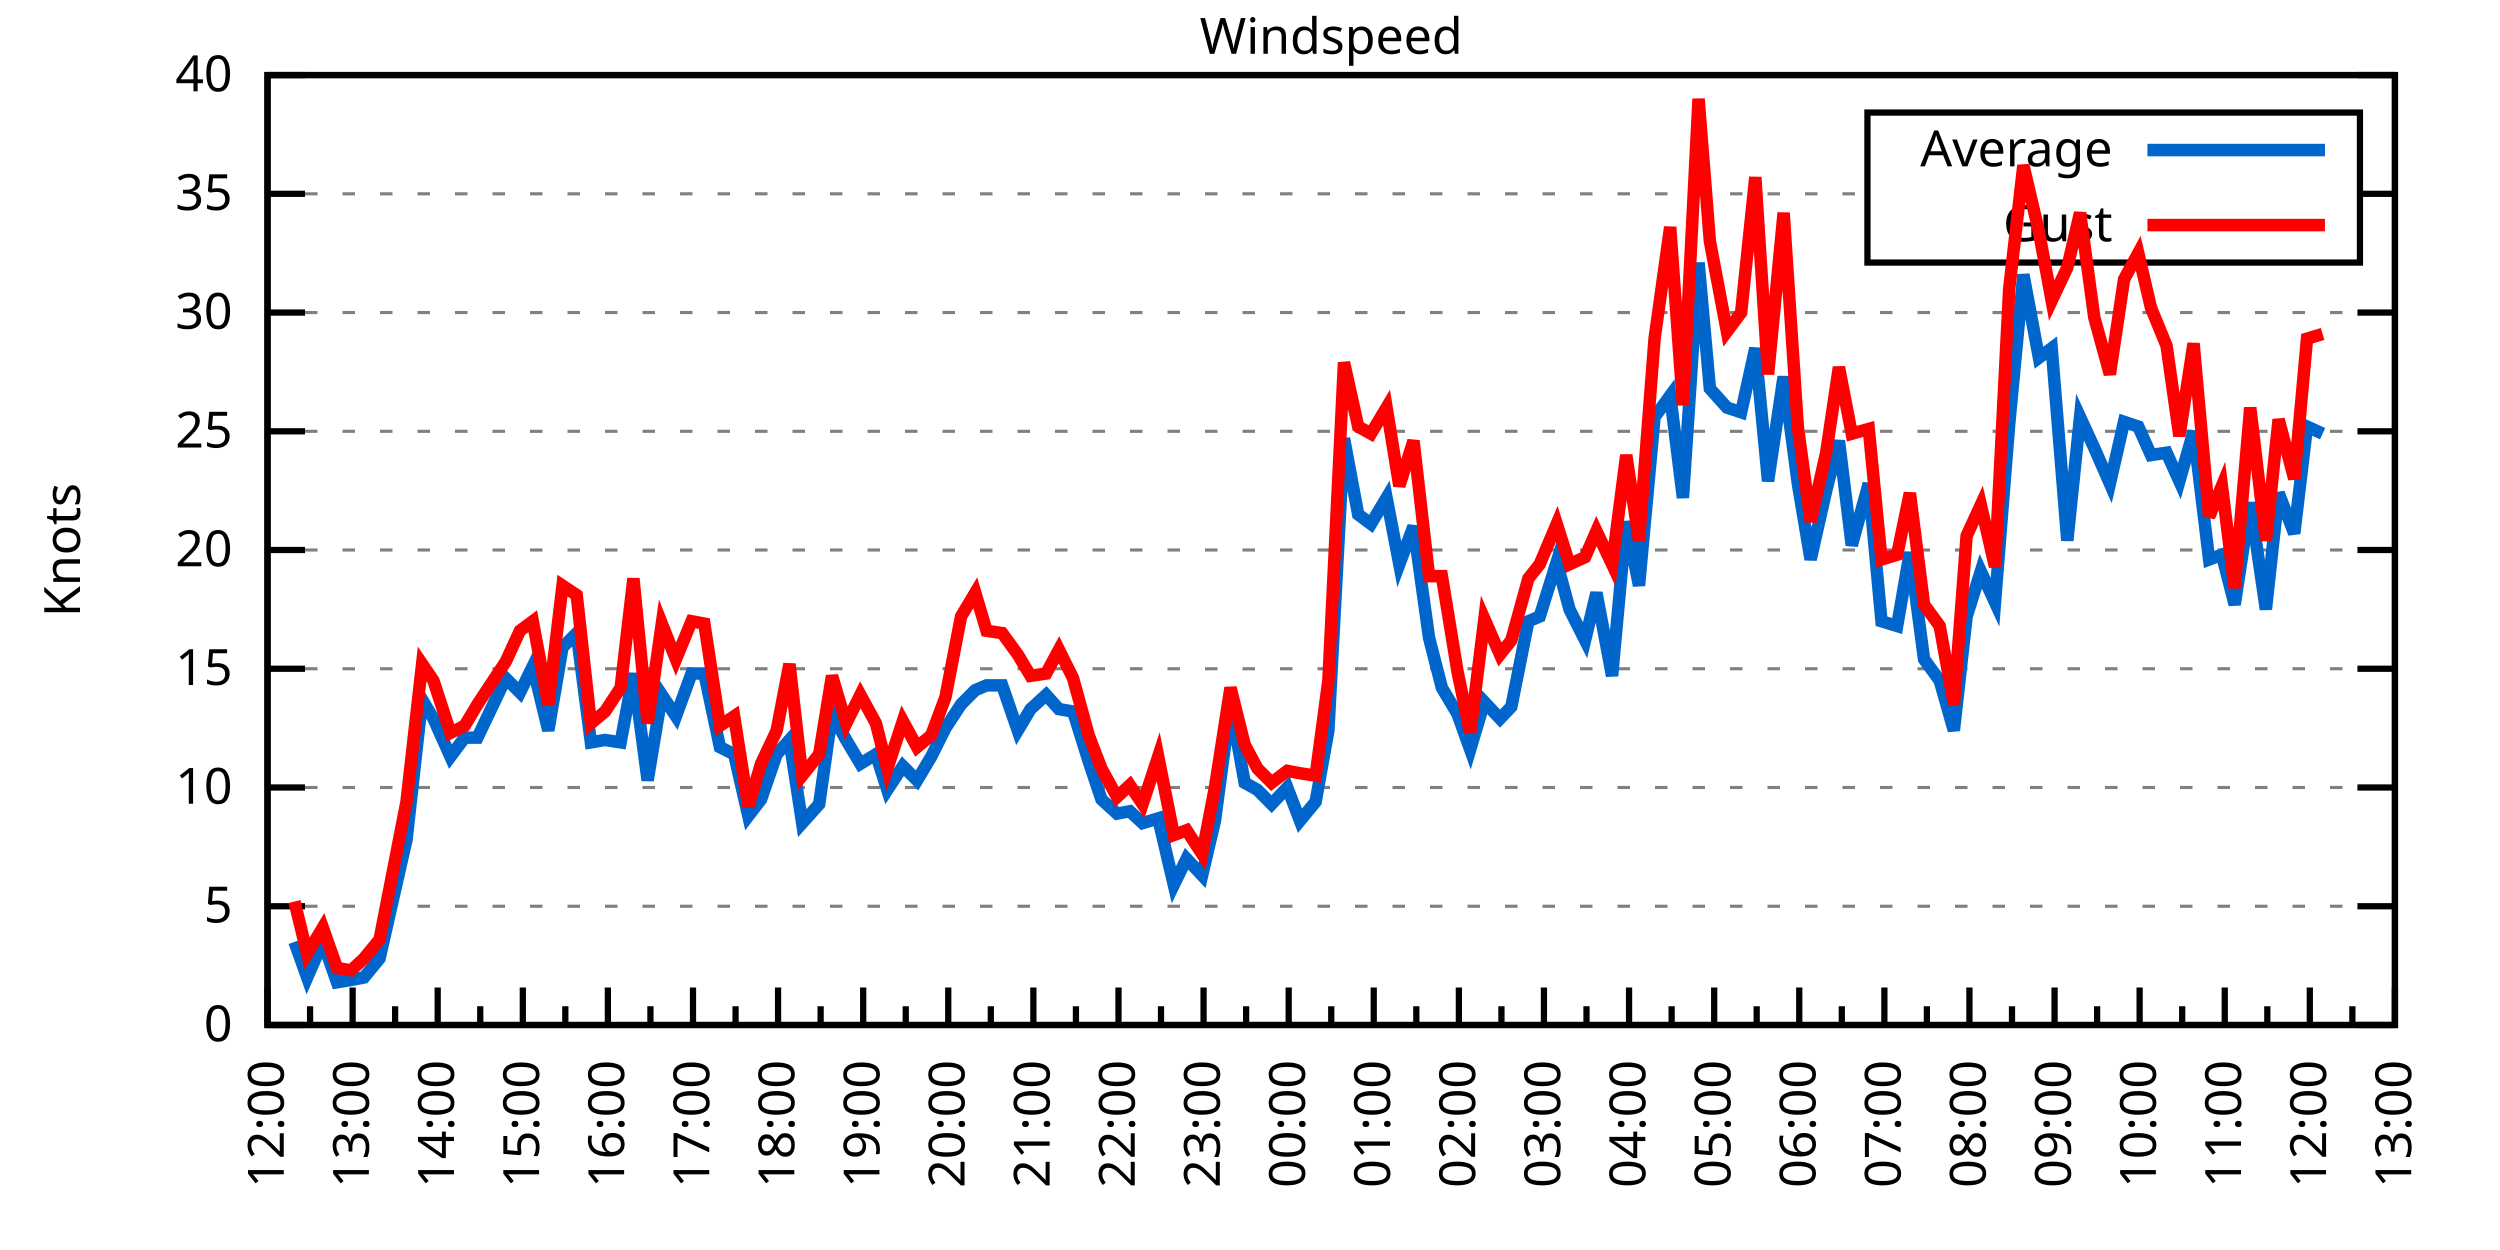
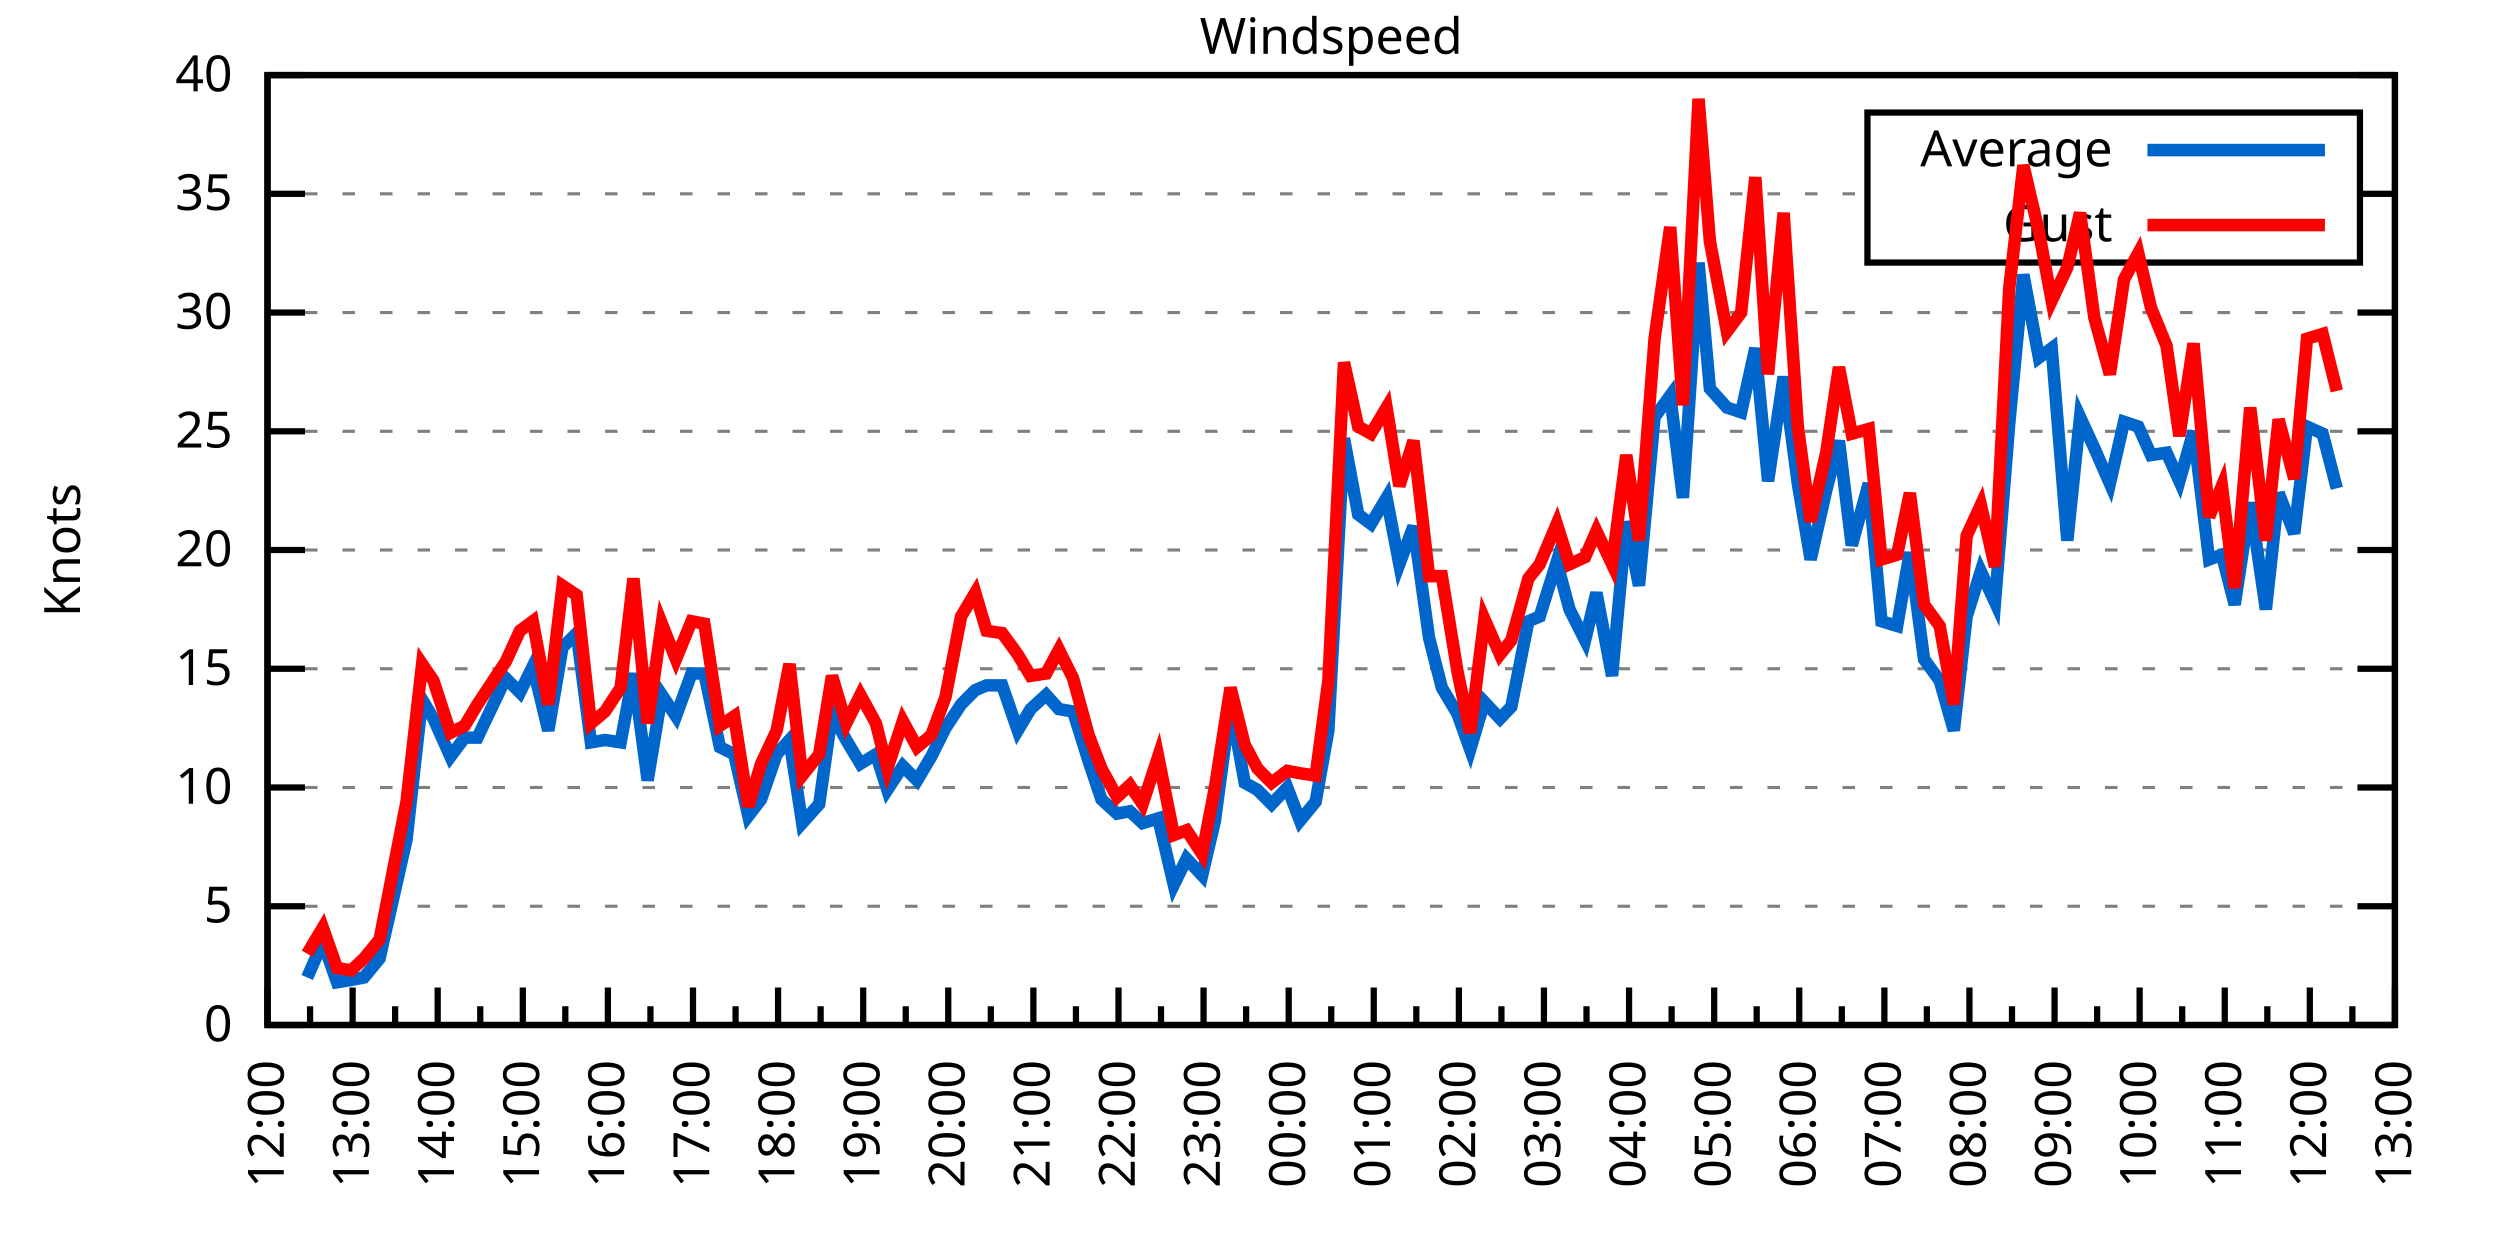
<svg xmlns="http://www.w3.org/2000/svg" xmlns:xlink="http://www.w3.org/1999/xlink" width="400" height="200" viewBox="0 0 400 200">
  <g id="gnuplot_canvas">
    <rect x="0" y="0" width="400" height="200" fill="none" />
    <defs>
      <circle id="gpDot" r="0.5" stroke-width="0.5" stroke="currentColor" />
      <path id="gpPt0" stroke-width="0.333" stroke="currentColor" d="M-1,0 h2 M0,-1 v2" />
      <path id="gpPt1" stroke-width="0.333" stroke="currentColor" d="M-1,-1 L1,1 M1,-1 L-1,1" />
      <path id="gpPt2" stroke-width="0.333" stroke="currentColor" d="M-1,0 L1,0 M0,-1 L0,1 M-1,-1 L1,1 M-1,1 L1,-1" />
      <rect id="gpPt3" stroke-width="0.333" stroke="currentColor" x="-1" y="-1" width="2" height="2" />
      <rect id="gpPt4" stroke-width="0.333" stroke="currentColor" fill="currentColor" x="-1" y="-1" width="2" height="2" />
      <circle id="gpPt5" stroke-width="0.333" stroke="currentColor" cx="0" cy="0" r="1" />
      <use xlink:href="#gpPt5" id="gpPt6" fill="currentColor" stroke="none" />
      <path id="gpPt7" stroke-width="0.333" stroke="currentColor" d="M0,-1.33 L-1.33,0.67 L1.33,0.67 z" />
      <use xlink:href="#gpPt7" id="gpPt8" fill="currentColor" stroke="none" />
      <use xlink:href="#gpPt7" id="gpPt9" stroke="currentColor" transform="rotate(180)" />
      <use xlink:href="#gpPt9" id="gpPt10" fill="currentColor" stroke="none" />
      <use xlink:href="#gpPt3" id="gpPt11" stroke="currentColor" transform="rotate(45)" />
      <use xlink:href="#gpPt11" id="gpPt12" fill="currentColor" stroke="none" />
      <path id="gpPt13" stroke-width="0.333" stroke="currentColor" d="M0,1.330 L1.265,0.411 L0.782,-1.067 L-0.782,-1.076 L-1.265,0.411 z" />
      <use xlink:href="#gpPt13" id="gpPt14" fill="currentColor" stroke="none" />
      <filter id="textbox" filterUnits="objectBoundingBox" x="0" y="0" height="1" width="1">
        <feFlood flood-color="white" flood-opacity="1" result="bgnd" />
        <feComposite in="SourceGraphic" in2="bgnd" operator="atop" />
      </filter>
      <filter id="greybox" filterUnits="objectBoundingBox" x="0" y="0" height="1" width="1">
        <feFlood flood-color="lightgrey" flood-opacity="1" result="grey" />
        <feComposite in="SourceGraphic" in2="grey" operator="atop" />
      </filter>
    </defs>
    <g fill="none" color="white" stroke="currentColor" stroke-width="1.00" stroke-linecap="butt" stroke-linejoin="miter">
</g>
    <g fill="none" color="black" stroke="currentColor" stroke-width="1.00" stroke-linecap="butt" stroke-linejoin="miter">
      <g stroke="none" shape-rendering="crispEdges">
        <polygon fill="rgb(255, 255, 255)" points="42.80,164.00 383.18,164.00 383.18,12.02 42.80,12.02 " />
      </g>
    </g>
    <g fill="none" color="black" stroke="currentColor" stroke-width="1.00" stroke-linecap="butt" stroke-linejoin="miter">
</g>
    <g fill="none" color="black" stroke="black" stroke-width="0.50" stroke-linecap="butt" stroke-linejoin="miter">
</g>
    <g fill="none" color="gray" stroke="currentColor" stroke-width="0.50" stroke-linecap="butt" stroke-linejoin="miter">
      <path stroke="gray" stroke-dasharray="2,4" class="gridline" d="M42.80,164.00 L383.19,164.00  " />
    </g>
    <g fill="none" color="gray" stroke="gray" stroke-width="1.00" stroke-linecap="butt" stroke-linejoin="miter">
</g>
    <g fill="none" color="black" stroke="currentColor" stroke-width="1.00" stroke-linecap="butt" stroke-linejoin="miter">
      <path stroke="black" d="M42.80,164.00 L48.80,164.00 M383.19,164.00 L377.19,164.00  " />
      <g transform="translate(37.20,166.60)" stroke="none" fill="black" font-family="Sans" font-size="8.00" text-anchor="end">
        <text>
          <tspan font-family="Sans"> 0</tspan>
        </text>
      </g>
    </g>
    <g fill="none" color="black" stroke="currentColor" stroke-width="1.00" stroke-linecap="butt" stroke-linejoin="miter">
</g>
    <g fill="none" color="black" stroke="black" stroke-width="0.50" stroke-linecap="butt" stroke-linejoin="miter">
</g>
    <g fill="none" color="gray" stroke="currentColor" stroke-width="0.50" stroke-linecap="butt" stroke-linejoin="miter">
      <path stroke="gray" stroke-dasharray="2,4" class="gridline" d="M42.80,145.00 L383.19,145.00  " />
    </g>
    <g fill="none" color="gray" stroke="gray" stroke-width="1.00" stroke-linecap="butt" stroke-linejoin="miter">
</g>
    <g fill="none" color="black" stroke="currentColor" stroke-width="1.00" stroke-linecap="butt" stroke-linejoin="miter">
      <path stroke="black" d="M42.80,145.00 L48.80,145.00 M383.19,145.00 L377.19,145.00  " />
      <g transform="translate(37.20,147.60)" stroke="none" fill="black" font-family="Sans" font-size="8.00" text-anchor="end">
        <text>
          <tspan font-family="Sans"> 5</tspan>
        </text>
      </g>
    </g>
    <g fill="none" color="black" stroke="currentColor" stroke-width="1.00" stroke-linecap="butt" stroke-linejoin="miter">
</g>
    <g fill="none" color="black" stroke="black" stroke-width="0.50" stroke-linecap="butt" stroke-linejoin="miter">
</g>
    <g fill="none" color="gray" stroke="currentColor" stroke-width="0.50" stroke-linecap="butt" stroke-linejoin="miter">
      <path stroke="gray" stroke-dasharray="2,4" class="gridline" d="M42.80,126.00 L383.19,126.00  " />
    </g>
    <g fill="none" color="gray" stroke="gray" stroke-width="1.00" stroke-linecap="butt" stroke-linejoin="miter">
</g>
    <g fill="none" color="black" stroke="currentColor" stroke-width="1.00" stroke-linecap="butt" stroke-linejoin="miter">
      <path stroke="black" d="M42.80,126.00 L48.80,126.00 M383.19,126.00 L377.19,126.00  " />
      <g transform="translate(37.20,128.60)" stroke="none" fill="black" font-family="Sans" font-size="8.00" text-anchor="end">
        <text>
          <tspan font-family="Sans"> 10</tspan>
        </text>
      </g>
    </g>
    <g fill="none" color="black" stroke="currentColor" stroke-width="1.00" stroke-linecap="butt" stroke-linejoin="miter">
</g>
    <g fill="none" color="black" stroke="black" stroke-width="0.50" stroke-linecap="butt" stroke-linejoin="miter">
</g>
    <g fill="none" color="gray" stroke="currentColor" stroke-width="0.50" stroke-linecap="butt" stroke-linejoin="miter">
      <path stroke="gray" stroke-dasharray="2,4" class="gridline" d="M42.80,107.00 L383.19,107.00  " />
    </g>
    <g fill="none" color="gray" stroke="gray" stroke-width="1.00" stroke-linecap="butt" stroke-linejoin="miter">
</g>
    <g fill="none" color="black" stroke="currentColor" stroke-width="1.00" stroke-linecap="butt" stroke-linejoin="miter">
      <path stroke="black" d="M42.80,107.00 L48.80,107.00 M383.19,107.00 L377.19,107.00  " />
      <g transform="translate(37.20,109.60)" stroke="none" fill="black" font-family="Sans" font-size="8.00" text-anchor="end">
        <text>
          <tspan font-family="Sans"> 15</tspan>
        </text>
      </g>
    </g>
    <g fill="none" color="black" stroke="currentColor" stroke-width="1.00" stroke-linecap="butt" stroke-linejoin="miter">
</g>
    <g fill="none" color="black" stroke="black" stroke-width="0.50" stroke-linecap="butt" stroke-linejoin="miter">
</g>
    <g fill="none" color="gray" stroke="currentColor" stroke-width="0.50" stroke-linecap="butt" stroke-linejoin="miter">
      <path stroke="gray" stroke-dasharray="2,4" class="gridline" d="M42.80,88.00 L383.19,88.00  " />
    </g>
    <g fill="none" color="gray" stroke="gray" stroke-width="1.00" stroke-linecap="butt" stroke-linejoin="miter">
</g>
    <g fill="none" color="black" stroke="currentColor" stroke-width="1.00" stroke-linecap="butt" stroke-linejoin="miter">
      <path stroke="black" d="M42.80,88.00 L48.80,88.00 M383.19,88.00 L377.19,88.00  " />
      <g transform="translate(37.20,90.60)" stroke="none" fill="black" font-family="Sans" font-size="8.00" text-anchor="end">
        <text>
          <tspan font-family="Sans"> 20</tspan>
        </text>
      </g>
    </g>
    <g fill="none" color="black" stroke="currentColor" stroke-width="1.00" stroke-linecap="butt" stroke-linejoin="miter">
</g>
    <g fill="none" color="black" stroke="black" stroke-width="0.50" stroke-linecap="butt" stroke-linejoin="miter">
</g>
    <g fill="none" color="gray" stroke="currentColor" stroke-width="0.50" stroke-linecap="butt" stroke-linejoin="miter">
      <path stroke="gray" stroke-dasharray="2,4" class="gridline" d="M42.80,69.01 L383.19,69.01  " />
    </g>
    <g fill="none" color="gray" stroke="gray" stroke-width="1.00" stroke-linecap="butt" stroke-linejoin="miter">
</g>
    <g fill="none" color="black" stroke="currentColor" stroke-width="1.00" stroke-linecap="butt" stroke-linejoin="miter">
      <path stroke="black" d="M42.80,69.01 L48.80,69.01 M383.19,69.01 L377.19,69.01  " />
      <g transform="translate(37.20,71.61)" stroke="none" fill="black" font-family="Sans" font-size="8.00" text-anchor="end">
        <text>
          <tspan font-family="Sans"> 25</tspan>
        </text>
      </g>
    </g>
    <g fill="none" color="black" stroke="currentColor" stroke-width="1.00" stroke-linecap="butt" stroke-linejoin="miter">
</g>
    <g fill="none" color="black" stroke="black" stroke-width="0.50" stroke-linecap="butt" stroke-linejoin="miter">
</g>
    <g fill="none" color="gray" stroke="currentColor" stroke-width="0.50" stroke-linecap="butt" stroke-linejoin="miter">
      <path stroke="gray" stroke-dasharray="2,4" class="gridline" d="M42.80,50.01 L383.19,50.01  " />
    </g>
    <g fill="none" color="gray" stroke="gray" stroke-width="1.00" stroke-linecap="butt" stroke-linejoin="miter">
</g>
    <g fill="none" color="black" stroke="currentColor" stroke-width="1.00" stroke-linecap="butt" stroke-linejoin="miter">
      <path stroke="black" d="M42.80,50.01 L48.80,50.01 M383.19,50.01 L377.19,50.01  " />
      <g transform="translate(37.20,52.61)" stroke="none" fill="black" font-family="Sans" font-size="8.00" text-anchor="end">
        <text>
          <tspan font-family="Sans"> 30</tspan>
        </text>
      </g>
    </g>
    <g fill="none" color="black" stroke="currentColor" stroke-width="1.00" stroke-linecap="butt" stroke-linejoin="miter">
</g>
    <g fill="none" color="black" stroke="black" stroke-width="0.50" stroke-linecap="butt" stroke-linejoin="miter">
</g>
    <g fill="none" color="gray" stroke="currentColor" stroke-width="0.50" stroke-linecap="butt" stroke-linejoin="miter">
      <path stroke="gray" stroke-dasharray="2,4" class="gridline" d="M42.80,31.01 L298.79,31.01 M377.59,31.01 L383.19,31.01  " />
    </g>
    <g fill="none" color="gray" stroke="gray" stroke-width="1.00" stroke-linecap="butt" stroke-linejoin="miter">
</g>
    <g fill="none" color="black" stroke="currentColor" stroke-width="1.00" stroke-linecap="butt" stroke-linejoin="miter">
      <path stroke="black" d="M42.80,31.01 L48.80,31.01 M383.19,31.01 L377.19,31.01  " />
      <g transform="translate(37.20,33.61)" stroke="none" fill="black" font-family="Sans" font-size="8.00" text-anchor="end">
        <text>
          <tspan font-family="Sans"> 35</tspan>
        </text>
      </g>
    </g>
    <g fill="none" color="black" stroke="currentColor" stroke-width="1.00" stroke-linecap="butt" stroke-linejoin="miter">
</g>
    <g fill="none" color="black" stroke="black" stroke-width="0.50" stroke-linecap="butt" stroke-linejoin="miter">
</g>
    <g fill="none" color="gray" stroke="currentColor" stroke-width="0.50" stroke-linecap="butt" stroke-linejoin="miter">
      <path stroke="gray" stroke-dasharray="2,4" class="gridline" d="M42.80,12.01 L383.19,12.01  " />
    </g>
    <g fill="none" color="gray" stroke="gray" stroke-width="1.00" stroke-linecap="butt" stroke-linejoin="miter">
</g>
    <g fill="none" color="black" stroke="currentColor" stroke-width="1.00" stroke-linecap="butt" stroke-linejoin="miter">
      <path stroke="black" d="M42.80,12.01 L48.80,12.01 M383.19,12.01 L377.19,12.01  " />
      <g transform="translate(37.20,14.61)" stroke="none" fill="black" font-family="Sans" font-size="8.00" text-anchor="end">
        <text>
          <tspan font-family="Sans"> 40</tspan>
        </text>
      </g>
    </g>
    <g fill="none" color="black" stroke="currentColor" stroke-width="1.00" stroke-linecap="butt" stroke-linejoin="miter">
      <path stroke="black" d="M42.80,164.00 L42.80,158.00  " />
      <g transform="translate(45.40,169.60) rotate(270)" stroke="none" fill="black" font-family="Sans" font-size="8.00" text-anchor="end">
        <text>
          <tspan font-family="Sans">12:00</tspan>
        </text>
      </g>
    </g>
    <g fill="none" color="black" stroke="currentColor" stroke-width="1.00" stroke-linecap="butt" stroke-linejoin="miter">
      <path stroke="black" d="M49.61,164.00 L49.61,161.00 M56.42,164.00 L56.42,158.00  " />
      <g transform="translate(59.02,169.60) rotate(270)" stroke="none" fill="black" font-family="Sans" font-size="8.00" text-anchor="end">
        <text>
          <tspan font-family="Sans">13:00</tspan>
        </text>
      </g>
    </g>
    <g fill="none" color="black" stroke="currentColor" stroke-width="1.00" stroke-linecap="butt" stroke-linejoin="miter">
      <path stroke="black" d="M63.22,164.00 L63.22,161.00 M70.03,164.00 L70.03,158.00  " />
      <g transform="translate(72.63,169.60) rotate(270)" stroke="none" fill="black" font-family="Sans" font-size="8.00" text-anchor="end">
        <text>
          <tspan font-family="Sans">14:00</tspan>
        </text>
      </g>
    </g>
    <g fill="none" color="black" stroke="currentColor" stroke-width="1.00" stroke-linecap="butt" stroke-linejoin="miter">
      <path stroke="black" d="M76.84,164.00 L76.84,161.00 M83.65,164.00 L83.65,158.00  " />
      <g transform="translate(86.25,169.60) rotate(270)" stroke="none" fill="black" font-family="Sans" font-size="8.00" text-anchor="end">
        <text>
          <tspan font-family="Sans">15:00</tspan>
        </text>
      </g>
    </g>
    <g fill="none" color="black" stroke="currentColor" stroke-width="1.00" stroke-linecap="butt" stroke-linejoin="miter">
      <path stroke="black" d="M90.45,164.00 L90.45,161.00 M97.26,164.00 L97.26,158.00  " />
      <g transform="translate(99.86,169.60) rotate(270)" stroke="none" fill="black" font-family="Sans" font-size="8.00" text-anchor="end">
        <text>
          <tspan font-family="Sans">16:00</tspan>
        </text>
      </g>
    </g>
    <g fill="none" color="black" stroke="currentColor" stroke-width="1.00" stroke-linecap="butt" stroke-linejoin="miter">
      <path stroke="black" d="M104.07,164.00 L104.07,161.00 M110.88,164.00 L110.88,158.00  " />
      <g transform="translate(113.48,169.60) rotate(270)" stroke="none" fill="black" font-family="Sans" font-size="8.00" text-anchor="end">
        <text>
          <tspan font-family="Sans">17:00</tspan>
        </text>
      </g>
    </g>
    <g fill="none" color="black" stroke="currentColor" stroke-width="1.00" stroke-linecap="butt" stroke-linejoin="miter">
      <path stroke="black" d="M117.69,164.00 L117.69,161.00 M124.49,164.00 L124.49,158.00  " />
      <g transform="translate(127.09,169.60) rotate(270)" stroke="none" fill="black" font-family="Sans" font-size="8.00" text-anchor="end">
        <text>
          <tspan font-family="Sans">18:00</tspan>
        </text>
      </g>
    </g>
    <g fill="none" color="black" stroke="currentColor" stroke-width="1.00" stroke-linecap="butt" stroke-linejoin="miter">
      <path stroke="black" d="M131.30,164.00 L131.30,161.00 M138.11,164.00 L138.11,158.00  " />
      <g transform="translate(140.71,169.60) rotate(270)" stroke="none" fill="black" font-family="Sans" font-size="8.00" text-anchor="end">
        <text>
          <tspan font-family="Sans">19:00</tspan>
        </text>
      </g>
    </g>
    <g fill="none" color="black" stroke="currentColor" stroke-width="1.00" stroke-linecap="butt" stroke-linejoin="miter">
      <path stroke="black" d="M144.92,164.00 L144.92,161.00 M151.72,164.00 L151.72,158.00  " />
      <g transform="translate(154.32,169.60) rotate(270)" stroke="none" fill="black" font-family="Sans" font-size="8.00" text-anchor="end">
        <text>
          <tspan font-family="Sans">20:00</tspan>
        </text>
      </g>
    </g>
    <g fill="none" color="black" stroke="currentColor" stroke-width="1.00" stroke-linecap="butt" stroke-linejoin="miter">
      <path stroke="black" d="M158.53,164.00 L158.53,161.00 M165.34,164.00 L165.34,158.00  " />
      <g transform="translate(167.94,169.60) rotate(270)" stroke="none" fill="black" font-family="Sans" font-size="8.00" text-anchor="end">
        <text>
          <tspan font-family="Sans">21:00</tspan>
        </text>
      </g>
    </g>
    <g fill="none" color="black" stroke="currentColor" stroke-width="1.00" stroke-linecap="butt" stroke-linejoin="miter">
      <path stroke="black" d="M172.15,164.00 L172.15,161.00 M178.96,164.00 L178.96,158.00  " />
      <g transform="translate(181.56,169.60) rotate(270)" stroke="none" fill="black" font-family="Sans" font-size="8.00" text-anchor="end">
        <text>
          <tspan font-family="Sans">22:00</tspan>
        </text>
      </g>
    </g>
    <g fill="none" color="black" stroke="currentColor" stroke-width="1.00" stroke-linecap="butt" stroke-linejoin="miter">
      <path stroke="black" d="M185.76,164.00 L185.76,161.00 M192.57,164.00 L192.57,158.00  " />
      <g transform="translate(195.17,169.60) rotate(270)" stroke="none" fill="black" font-family="Sans" font-size="8.00" text-anchor="end">
        <text>
          <tspan font-family="Sans">23:00</tspan>
        </text>
      </g>
    </g>
    <g fill="none" color="black" stroke="currentColor" stroke-width="1.00" stroke-linecap="butt" stroke-linejoin="miter">
      <path stroke="black" d="M199.38,164.00 L199.38,161.00 M206.19,164.00 L206.19,158.00  " />
      <g transform="translate(208.79,169.60) rotate(270)" stroke="none" fill="black" font-family="Sans" font-size="8.00" text-anchor="end">
        <text>
          <tspan font-family="Sans">00:00</tspan>
        </text>
      </g>
    </g>
    <g fill="none" color="black" stroke="currentColor" stroke-width="1.00" stroke-linecap="butt" stroke-linejoin="miter">
      <path stroke="black" d="M213.00,164.00 L213.00,161.00 M219.80,164.00 L219.80,158.00  " />
      <g transform="translate(222.40,169.60) rotate(270)" stroke="none" fill="black" font-family="Sans" font-size="8.00" text-anchor="end">
        <text>
          <tspan font-family="Sans">01:00</tspan>
        </text>
      </g>
    </g>
    <g fill="none" color="black" stroke="currentColor" stroke-width="1.00" stroke-linecap="butt" stroke-linejoin="miter">
      <path stroke="black" d="M226.61,164.00 L226.61,161.00 M233.42,164.00 L233.42,158.00  " />
      <g transform="translate(236.02,169.60) rotate(270)" stroke="none" fill="black" font-family="Sans" font-size="8.00" text-anchor="end">
        <text>
          <tspan font-family="Sans">02:00</tspan>
        </text>
      </g>
    </g>
    <g fill="none" color="black" stroke="currentColor" stroke-width="1.00" stroke-linecap="butt" stroke-linejoin="miter">
      <path stroke="black" d="M240.23,164.00 L240.23,161.00 M247.03,164.00 L247.03,158.00  " />
      <g transform="translate(249.63,169.60) rotate(270)" stroke="none" fill="black" font-family="Sans" font-size="8.00" text-anchor="end">
        <text>
          <tspan font-family="Sans">03:00</tspan>
        </text>
      </g>
    </g>
    <g fill="none" color="black" stroke="currentColor" stroke-width="1.00" stroke-linecap="butt" stroke-linejoin="miter">
      <path stroke="black" d="M253.84,164.00 L253.84,161.00 M260.65,164.00 L260.65,158.00  " />
      <g transform="translate(263.25,169.60) rotate(270)" stroke="none" fill="black" font-family="Sans" font-size="8.00" text-anchor="end">
        <text>
          <tspan font-family="Sans">04:00</tspan>
        </text>
      </g>
    </g>
    <g fill="none" color="black" stroke="currentColor" stroke-width="1.00" stroke-linecap="butt" stroke-linejoin="miter">
      <path stroke="black" d="M267.46,164.00 L267.46,161.00 M274.27,164.00 L274.27,158.00  " />
      <g transform="translate(276.87,169.60) rotate(270)" stroke="none" fill="black" font-family="Sans" font-size="8.00" text-anchor="end">
        <text>
          <tspan font-family="Sans">05:00</tspan>
        </text>
      </g>
    </g>
    <g fill="none" color="black" stroke="currentColor" stroke-width="1.00" stroke-linecap="butt" stroke-linejoin="miter">
      <path stroke="black" d="M281.07,164.00 L281.07,161.00 M287.88,164.00 L287.88,158.00  " />
      <g transform="translate(290.48,169.60) rotate(270)" stroke="none" fill="black" font-family="Sans" font-size="8.00" text-anchor="end">
        <text>
          <tspan font-family="Sans">06:00</tspan>
        </text>
      </g>
    </g>
    <g fill="none" color="black" stroke="currentColor" stroke-width="1.00" stroke-linecap="butt" stroke-linejoin="miter">
      <path stroke="black" d="M294.69,164.00 L294.69,161.00 M301.50,164.00 L301.50,158.00  " />
      <g transform="translate(304.10,169.60) rotate(270)" stroke="none" fill="black" font-family="Sans" font-size="8.00" text-anchor="end">
        <text>
          <tspan font-family="Sans">07:00</tspan>
        </text>
      </g>
    </g>
    <g fill="none" color="black" stroke="currentColor" stroke-width="1.00" stroke-linecap="butt" stroke-linejoin="miter">
      <path stroke="black" d="M308.30,164.00 L308.30,161.00 M315.11,164.00 L315.11,158.00  " />
      <g transform="translate(317.71,169.60) rotate(270)" stroke="none" fill="black" font-family="Sans" font-size="8.00" text-anchor="end">
        <text>
          <tspan font-family="Sans">08:00</tspan>
        </text>
      </g>
    </g>
    <g fill="none" color="black" stroke="currentColor" stroke-width="1.00" stroke-linecap="butt" stroke-linejoin="miter">
      <path stroke="black" d="M321.92,164.00 L321.92,161.00 M328.73,164.00 L328.73,158.00  " />
      <g transform="translate(331.33,169.60) rotate(270)" stroke="none" fill="black" font-family="Sans" font-size="8.00" text-anchor="end">
        <text>
          <tspan font-family="Sans">09:00</tspan>
        </text>
      </g>
    </g>
    <g fill="none" color="black" stroke="currentColor" stroke-width="1.00" stroke-linecap="butt" stroke-linejoin="miter">
      <path stroke="black" d="M335.54,164.00 L335.54,161.00 M342.34,164.00 L342.34,158.00  " />
      <g transform="translate(344.94,169.60) rotate(270)" stroke="none" fill="black" font-family="Sans" font-size="8.00" text-anchor="end">
        <text>
          <tspan font-family="Sans">10:00</tspan>
        </text>
      </g>
    </g>
    <g fill="none" color="black" stroke="currentColor" stroke-width="1.00" stroke-linecap="butt" stroke-linejoin="miter">
      <path stroke="black" d="M349.15,164.00 L349.15,161.00 M355.96,164.00 L355.96,158.00  " />
      <g transform="translate(358.56,169.60) rotate(270)" stroke="none" fill="black" font-family="Sans" font-size="8.00" text-anchor="end">
        <text>
          <tspan font-family="Sans">11:00</tspan>
        </text>
      </g>
    </g>
    <g fill="none" color="black" stroke="currentColor" stroke-width="1.00" stroke-linecap="butt" stroke-linejoin="miter">
      <path stroke="black" d="M362.77,164.00 L362.77,161.00 M369.57,164.00 L369.57,158.00  " />
      <g transform="translate(372.17,169.60) rotate(270)" stroke="none" fill="black" font-family="Sans" font-size="8.00" text-anchor="end">
        <text>
          <tspan font-family="Sans">12:00</tspan>
        </text>
      </g>
    </g>
    <g fill="none" color="black" stroke="currentColor" stroke-width="1.00" stroke-linecap="butt" stroke-linejoin="miter">
      <path stroke="black" d="M376.38,164.00 L376.38,161.00 M383.19,164.00 L383.19,158.00  " />
      <g transform="translate(385.79,169.60) rotate(270)" stroke="none" fill="black" font-family="Sans" font-size="8.00" text-anchor="end">
        <text>
          <tspan font-family="Sans">13:00</tspan>
        </text>
      </g>
    </g>
    <g fill="none" color="black" stroke="currentColor" stroke-width="1.00" stroke-linecap="butt" stroke-linejoin="miter">
</g>
    <g fill="none" color="black" stroke="currentColor" stroke-width="1.00" stroke-linecap="butt" stroke-linejoin="miter">
      <path stroke="black" d="M42.80,12.01 L42.80,164.00 L383.19,164.00 L383.19,12.01 L42.80,12.01 Z  " />
    </g>
    <g fill="none" color="black" stroke="currentColor" stroke-width="1.00" stroke-linecap="butt" stroke-linejoin="miter">
      <g transform="translate(12.80,88.01) rotate(270)" stroke="none" fill="black" font-family="Sans" font-size="8.00" text-anchor="middle">
        <text>
          <tspan font-family="Sans">Knots</tspan>
        </text>
      </g>
    </g>
    <g fill="none" color="black" stroke="currentColor" stroke-width="1.00" stroke-linecap="butt" stroke-linejoin="miter">
</g>
    <g fill="none" color="black" stroke="currentColor" stroke-width="1.00" stroke-linecap="butt" stroke-linejoin="miter">
      <path stroke="black" d="M298.79,42.01 L298.79,18.01 L377.59,18.01 L377.59,42.01 L298.79,42.01 Z  " />
    </g>
    <g id="Windspeed_plot_1">
      <g fill="none" color="white" stroke="black" stroke-width="2.00" stroke-linecap="butt" stroke-linejoin="miter">
</g>
      <g fill="none" color="black" stroke="currentColor" stroke-width="2.00" stroke-linecap="butt" stroke-linejoin="miter">
        <g transform="translate(337.99,26.61)" stroke="none" fill="black" font-family="Sans" font-size="8.00" text-anchor="end">
          <text>
            <tspan font-family="Sans">Average</tspan>
          </text>
        </g>
      </g>
      <g fill="none" color="black" stroke="currentColor" stroke-width="2.00" stroke-linecap="butt" stroke-linejoin="miter">
-         <path stroke="rgb(  0, 102, 204)" d="M343.59,24.01 L371.99,24.01 M47.11,150.70 L49.15,156.40 L51.65,150.70 L53.92,157.16 L56.19,156.78 L58.23,156.40   L60.73,153.36 L65.04,134.36 L67.54,111.94 L69.35,114.98 L72.07,121.06 L74.34,118.02 L76.39,118.02 L80.92,108.52   L83.19,110.80 L85.24,106.62 L87.73,116.88 L90.00,103.58 L92.27,101.30 L94.54,118.78 L96.81,118.40 L99.30,118.78   L101.35,107.76 L103.62,124.86 L105.89,111.18 L108.15,114.60 L110.65,107.76 L112.69,107.76 L115.19,119.54 L117.46,120.68   L119.73,130.56 L121.77,127.90 L124.27,120.68 L126.31,118.40 L128.35,131.70 L131.07,128.66 L133.12,114.22 L135.39,118.40   L137.66,122.20 L140.15,120.68 L141.97,126.38 L144.46,122.58 L146.73,124.86 L149.00,121.06 L151.27,116.50 L153.77,112.70   L156.04,110.42 L157.85,109.66 L160.35,109.66 L162.84,116.88 L164.89,113.46 L167.38,111.18 L169.43,113.46 L171.69,113.84   L174.19,121.82 L176.23,127.90 L178.73,130.18 L180.77,129.80 L182.81,131.70 L185.31,130.94 L187.81,141.58 L189.85,137.40   L192.34,140.06 L194.39,131.32 L196.88,112.70 L199.15,125.24 L201.19,126.38 L203.46,128.66 L205.96,126.00 L208.00,131.32   L210.50,128.28 L212.54,116.88 L215.04,70.15 L217.31,82.31 L219.35,83.83 L221.85,79.65 L223.89,90.28 L226.16,84.21   L228.65,102.06 L230.70,110.04 L233.19,114.22 L235.23,119.92 L237.50,112.32 L240.00,114.98 L241.81,113.08 L244.54,99.40   L246.35,98.64 L249.08,89.90 L251.12,97.50 L253.61,102.44 L255.43,94.84 L257.93,108.14 L260.20,83.45 L262.24,93.70   L264.73,66.73 L267.23,63.31 L269.27,79.65 L271.77,42.03 L273.58,62.17 L276.31,65.21 L278.58,65.97 L280.85,55.71   L282.89,76.99 L285.38,60.27 L287.65,77.37 L289.70,89.52 L292.19,78.51 L294.23,70.53 L296.28,87.25 L299.00,77.37   L301.04,99.40 L303.54,100.16 L305.58,88.38 L307.85,105.48 L310.35,108.90 L312.62,116.88 L314.66,98.64 L316.93,91.42   L319.20,96.36 L321.47,67.87 L323.74,43.93 L326.23,57.23 L328.27,55.71 L330.77,86.49 L332.81,66.73 L335.08,71.67   L337.58,77.37 L339.85,67.49 L342.12,68.25 L344.16,72.81 L346.65,72.43 L348.70,76.99 L350.97,69.01 L353.46,89.52   L355.50,88.76 L357.55,96.74 L360.04,80.41 L362.54,97.50 L364.58,78.89 L367.08,85.35 L369.12,68.25 L371.62,69.39    " />
+         <path stroke="rgb(  0, 102, 204)" d="M343.59,24.01 L371.99,24.01 M49.15,156.40 L51.65,150.70 L53.92,157.16 L56.19,156.78 L58.23,156.40 L60.73,153.36   L65.04,134.36 L67.54,111.94 L69.35,114.98 L72.07,121.06 L74.34,118.02 L76.39,118.02 L80.92,108.52 L83.19,110.80   L85.24,106.62 L87.73,116.88 L90.00,103.58 L92.27,101.30 L94.54,118.78 L96.81,118.40 L99.30,118.78 L101.35,107.76   L103.62,124.86 L105.89,111.18 L108.15,114.60 L110.65,107.76 L112.69,107.76 L115.19,119.54 L117.46,120.68 L119.73,130.56   L121.77,127.90 L124.27,120.68 L126.31,118.40 L128.35,131.70 L131.07,128.66 L133.12,114.22 L135.39,118.40 L137.66,122.20   L140.15,120.68 L141.97,126.38 L144.46,122.58 L146.73,124.86 L149.00,121.06 L151.27,116.50 L153.77,112.70 L156.04,110.42   L157.85,109.66 L160.35,109.66 L162.84,116.88 L164.89,113.46 L167.38,111.18 L169.43,113.46 L171.69,113.84 L174.19,121.82   L176.23,127.90 L178.73,130.18 L180.77,129.80 L182.81,131.70 L185.31,130.94 L187.81,141.58 L189.85,137.40 L192.34,140.06   L194.39,131.32 L196.88,112.70 L199.15,125.24 L201.19,126.38 L203.46,128.66 L205.96,126.00 L208.00,131.32 L210.50,128.28   L212.54,116.88 L215.04,70.15 L217.31,82.31 L219.35,83.83 L221.85,79.65 L223.89,90.28 L226.16,84.21 L228.65,102.06   L230.70,110.04 L233.19,114.22 L235.23,119.92 L237.50,112.32 L240.00,114.98 L241.81,113.08 L244.54,99.40 L246.35,98.64   L249.08,89.90 L251.12,97.50 L253.61,102.44 L255.43,94.84 L257.93,108.14 L260.20,83.45 L262.24,93.70 L264.73,66.73   L267.23,63.31 L269.27,79.65 L271.77,42.03 L273.58,62.17 L276.31,65.21 L278.58,65.97 L280.85,55.71 L282.89,76.99   L285.38,60.27 L287.65,77.37 L289.70,89.52 L292.19,78.51 L294.23,70.53 L296.28,87.25 L299.00,77.37 L301.04,99.40   L303.54,100.16 L305.58,88.38 L307.85,105.48 L310.35,108.90 L312.62,116.88 L314.66,98.64 L316.93,91.42 L319.20,96.36   L321.47,67.87 L323.74,43.93 L326.23,57.23 L328.27,55.71 L330.77,86.49 L332.81,66.73 L335.08,71.67 L337.58,77.37   L339.85,67.49 L342.12,68.25 L344.16,72.81 L346.65,72.43 L348.70,76.99 L350.97,69.01 L353.46,89.52 L355.50,88.76   L357.55,96.74 L360.04,80.41 L362.54,97.50 L364.58,78.89 L367.08,85.35 L369.12,68.25 L371.62,69.39 L373.89,78.13    " />
      </g>
    </g>
    <g id="Windspeed_plot_2">
      <g fill="none" color="black" stroke="currentColor" stroke-width="2.00" stroke-linecap="butt" stroke-linejoin="miter">
        <g transform="translate(337.99,38.61)" stroke="none" fill="black" font-family="Sans" font-size="8.00" text-anchor="end">
          <text>
            <tspan font-family="Sans">Gust</tspan>
          </text>
        </g>
      </g>
      <g fill="none" color="black" stroke="currentColor" stroke-width="2.00" stroke-linecap="butt" stroke-linejoin="miter">
-         <path stroke="rgb(255,   0,   0)" d="M343.59,36.01 L371.99,36.01 M47.11,144.24 L49.15,152.60 L51.65,148.42 L53.92,154.88 L56.19,155.26 L58.23,153.36   L60.73,150.32 L65.04,128.28 L67.54,106.24 L69.35,108.90 L72.07,117.26 L74.34,116.12 L76.39,112.70 L80.92,105.86   L83.19,100.92 L85.24,99.40 L87.73,112.70 L90.00,93.70 L92.27,95.22 L94.54,115.74 L96.81,113.84 L99.30,110.04   L101.35,92.56 L103.62,115.74 L105.89,99.78 L108.15,105.48 L110.65,99.40 L112.69,99.78 L115.19,116.12 L117.46,114.60   L119.73,129.04 L121.77,122.20 L124.27,116.88 L126.31,106.24 L128.35,124.10 L131.07,120.68 L133.12,108.14 L135.39,115.74   L137.66,111.18 L140.15,115.74 L141.97,122.96 L144.46,115.36 L146.73,119.54 L149.00,117.64 L151.27,111.56 L153.77,98.64   L156.04,94.84 L157.85,100.92 L160.35,101.30 L162.84,104.72 L164.89,108.14 L167.38,107.76 L169.43,103.96 L171.69,108.52   L174.19,117.64 L176.23,122.96 L178.73,127.52 L180.77,125.62 L182.81,128.66 L185.31,121.06 L187.81,133.60 L189.85,132.84   L192.34,136.64 L194.39,126.00 L196.88,110.04 L199.15,119.16 L201.19,122.96 L203.46,125.24 L205.96,123.34 L208.00,123.72   L210.50,124.10 L212.54,108.90 L215.04,57.99 L217.31,68.25 L219.35,69.39 L221.85,65.21 L223.89,77.75 L226.16,70.53   L228.65,92.18 L230.70,92.18 L233.19,107.38 L235.23,117.26 L237.50,99.02 L240.00,104.72 L241.81,102.44 L244.54,92.56   L246.35,90.28 L249.08,83.83 L251.12,90.28 L253.61,89.14 L255.43,84.97 L257.93,90.28 L260.20,72.81 L262.24,86.49   L264.73,54.19 L267.23,36.33 L269.27,64.83 L271.77,15.81 L273.58,38.61 L276.31,53.05 L278.58,50.01 L280.85,28.35   L282.89,59.89 L285.38,34.05 L287.65,68.25 L289.70,83.45 L292.19,72.43 L294.23,58.75 L296.28,69.39 L299.00,68.63   L301.04,89.52 L303.54,88.76 L305.58,78.89 L307.85,96.74 L310.35,100.16 L312.62,112.70 L314.66,85.73 L316.93,80.79   L319.20,90.66 L321.47,46.21 L323.74,26.45 L326.23,37.09 L328.27,48.11 L330.77,42.79 L332.81,34.05 L335.08,50.77   L337.58,59.89 L339.85,44.69 L342.12,40.51 L344.16,49.25 L346.65,55.33 L348.70,69.77 L350.97,54.95 L353.46,82.69   L355.50,77.75 L357.55,94.08 L360.04,65.21 L362.54,86.49 L364.58,67.11 L367.08,76.61 L369.12,54.19 L371.62,53.43    " />
+         <path stroke="rgb(255,   0,   0)" d="M343.59,36.01 L371.99,36.01 M49.15,152.60 L51.65,148.42 L53.92,154.88 L56.19,155.26 L58.23,153.36 L60.73,150.32   L65.04,128.28 L67.54,106.24 L69.35,108.90 L72.07,117.26 L74.34,116.12 L76.39,112.70 L80.92,105.86 L83.19,100.92   L85.24,99.40 L87.73,112.70 L90.00,93.70 L92.27,95.22 L94.54,115.74 L96.81,113.84 L99.30,110.04 L101.35,92.56   L103.62,115.74 L105.89,99.78 L108.15,105.48 L110.65,99.40 L112.69,99.78 L115.19,116.12 L117.46,114.60 L119.73,129.04   L121.77,122.20 L124.27,116.88 L126.31,106.24 L128.35,124.10 L131.07,120.68 L133.12,108.14 L135.39,115.74 L137.66,111.18   L140.15,115.74 L141.97,122.96 L144.46,115.36 L146.73,119.54 L149.00,117.64 L151.27,111.56 L153.77,98.64 L156.04,94.84   L157.85,100.92 L160.35,101.30 L162.84,104.72 L164.89,108.14 L167.38,107.76 L169.43,103.96 L171.69,108.52 L174.19,117.64   L176.23,122.96 L178.73,127.52 L180.77,125.62 L182.81,128.66 L185.31,121.06 L187.81,133.60 L189.85,132.84 L192.34,136.64   L194.39,126.00 L196.88,110.04 L199.15,119.16 L201.19,122.96 L203.46,125.24 L205.96,123.34 L208.00,123.72 L210.50,124.10   L212.54,108.90 L215.04,57.99 L217.31,68.25 L219.35,69.39 L221.85,65.21 L223.89,77.75 L226.16,70.53 L228.65,92.18   L230.70,92.18 L233.19,107.38 L235.23,117.26 L237.50,99.02 L240.00,104.72 L241.81,102.44 L244.54,92.56 L246.35,90.28   L249.08,83.83 L251.12,90.28 L253.61,89.14 L255.43,84.97 L257.93,90.28 L260.20,72.81 L262.24,86.49 L264.73,54.19   L267.23,36.33 L269.27,64.83 L271.77,15.81 L273.58,38.61 L276.31,53.05 L278.58,50.01 L280.85,28.35 L282.89,59.89   L285.38,34.05 L287.65,68.25 L289.70,83.45 L292.19,72.43 L294.23,58.75 L296.28,69.39 L299.00,68.63 L301.04,89.52   L303.54,88.76 L305.58,78.89 L307.85,96.74 L310.35,100.16 L312.62,112.70 L314.66,85.73 L316.93,80.79 L319.20,90.66   L321.47,46.21 L323.74,26.45 L326.23,37.09 L328.27,48.11 L330.77,42.79 L332.81,34.05 L335.08,50.77 L337.58,59.89   L339.85,44.69 L342.12,40.51 L344.16,49.25 L346.65,55.33 L348.70,69.77 L350.97,54.95 L353.46,82.69 L355.50,77.75   L357.55,94.08 L360.04,65.21 L362.54,86.49 L364.58,67.11 L367.08,76.61 L369.12,54.19 L371.62,53.43 L373.89,62.55    " />
      </g>
    </g>
    <g fill="none" color="black" stroke="currentColor" stroke-width="2.00" stroke-linecap="butt" stroke-linejoin="miter">
</g>
    <g fill="none" color="black" stroke="black" stroke-width="1.00" stroke-linecap="butt" stroke-linejoin="miter">
</g>
    <g fill="none" color="black" stroke="currentColor" stroke-width="1.00" stroke-linecap="butt" stroke-linejoin="miter">
      <path stroke="black" d="M42.80,12.01 L42.80,164.00 L383.19,164.00 L383.19,12.01 L42.80,12.01 Z  " />
    </g>
    <g fill="none" color="black" stroke="currentColor" stroke-width="1.00" stroke-linecap="butt" stroke-linejoin="miter">
      <g transform="translate(212.99,8.61)" stroke="none" fill="black" font-family="Sans" font-size="8.00" text-anchor="middle">
        <text>
          <tspan font-family="Sans">Windspeed</tspan>
        </text>
      </g>
    </g>
    <g fill="none" color="black" stroke="currentColor" stroke-width="1.00" stroke-linecap="butt" stroke-linejoin="miter">
</g>
  </g>
</svg>
